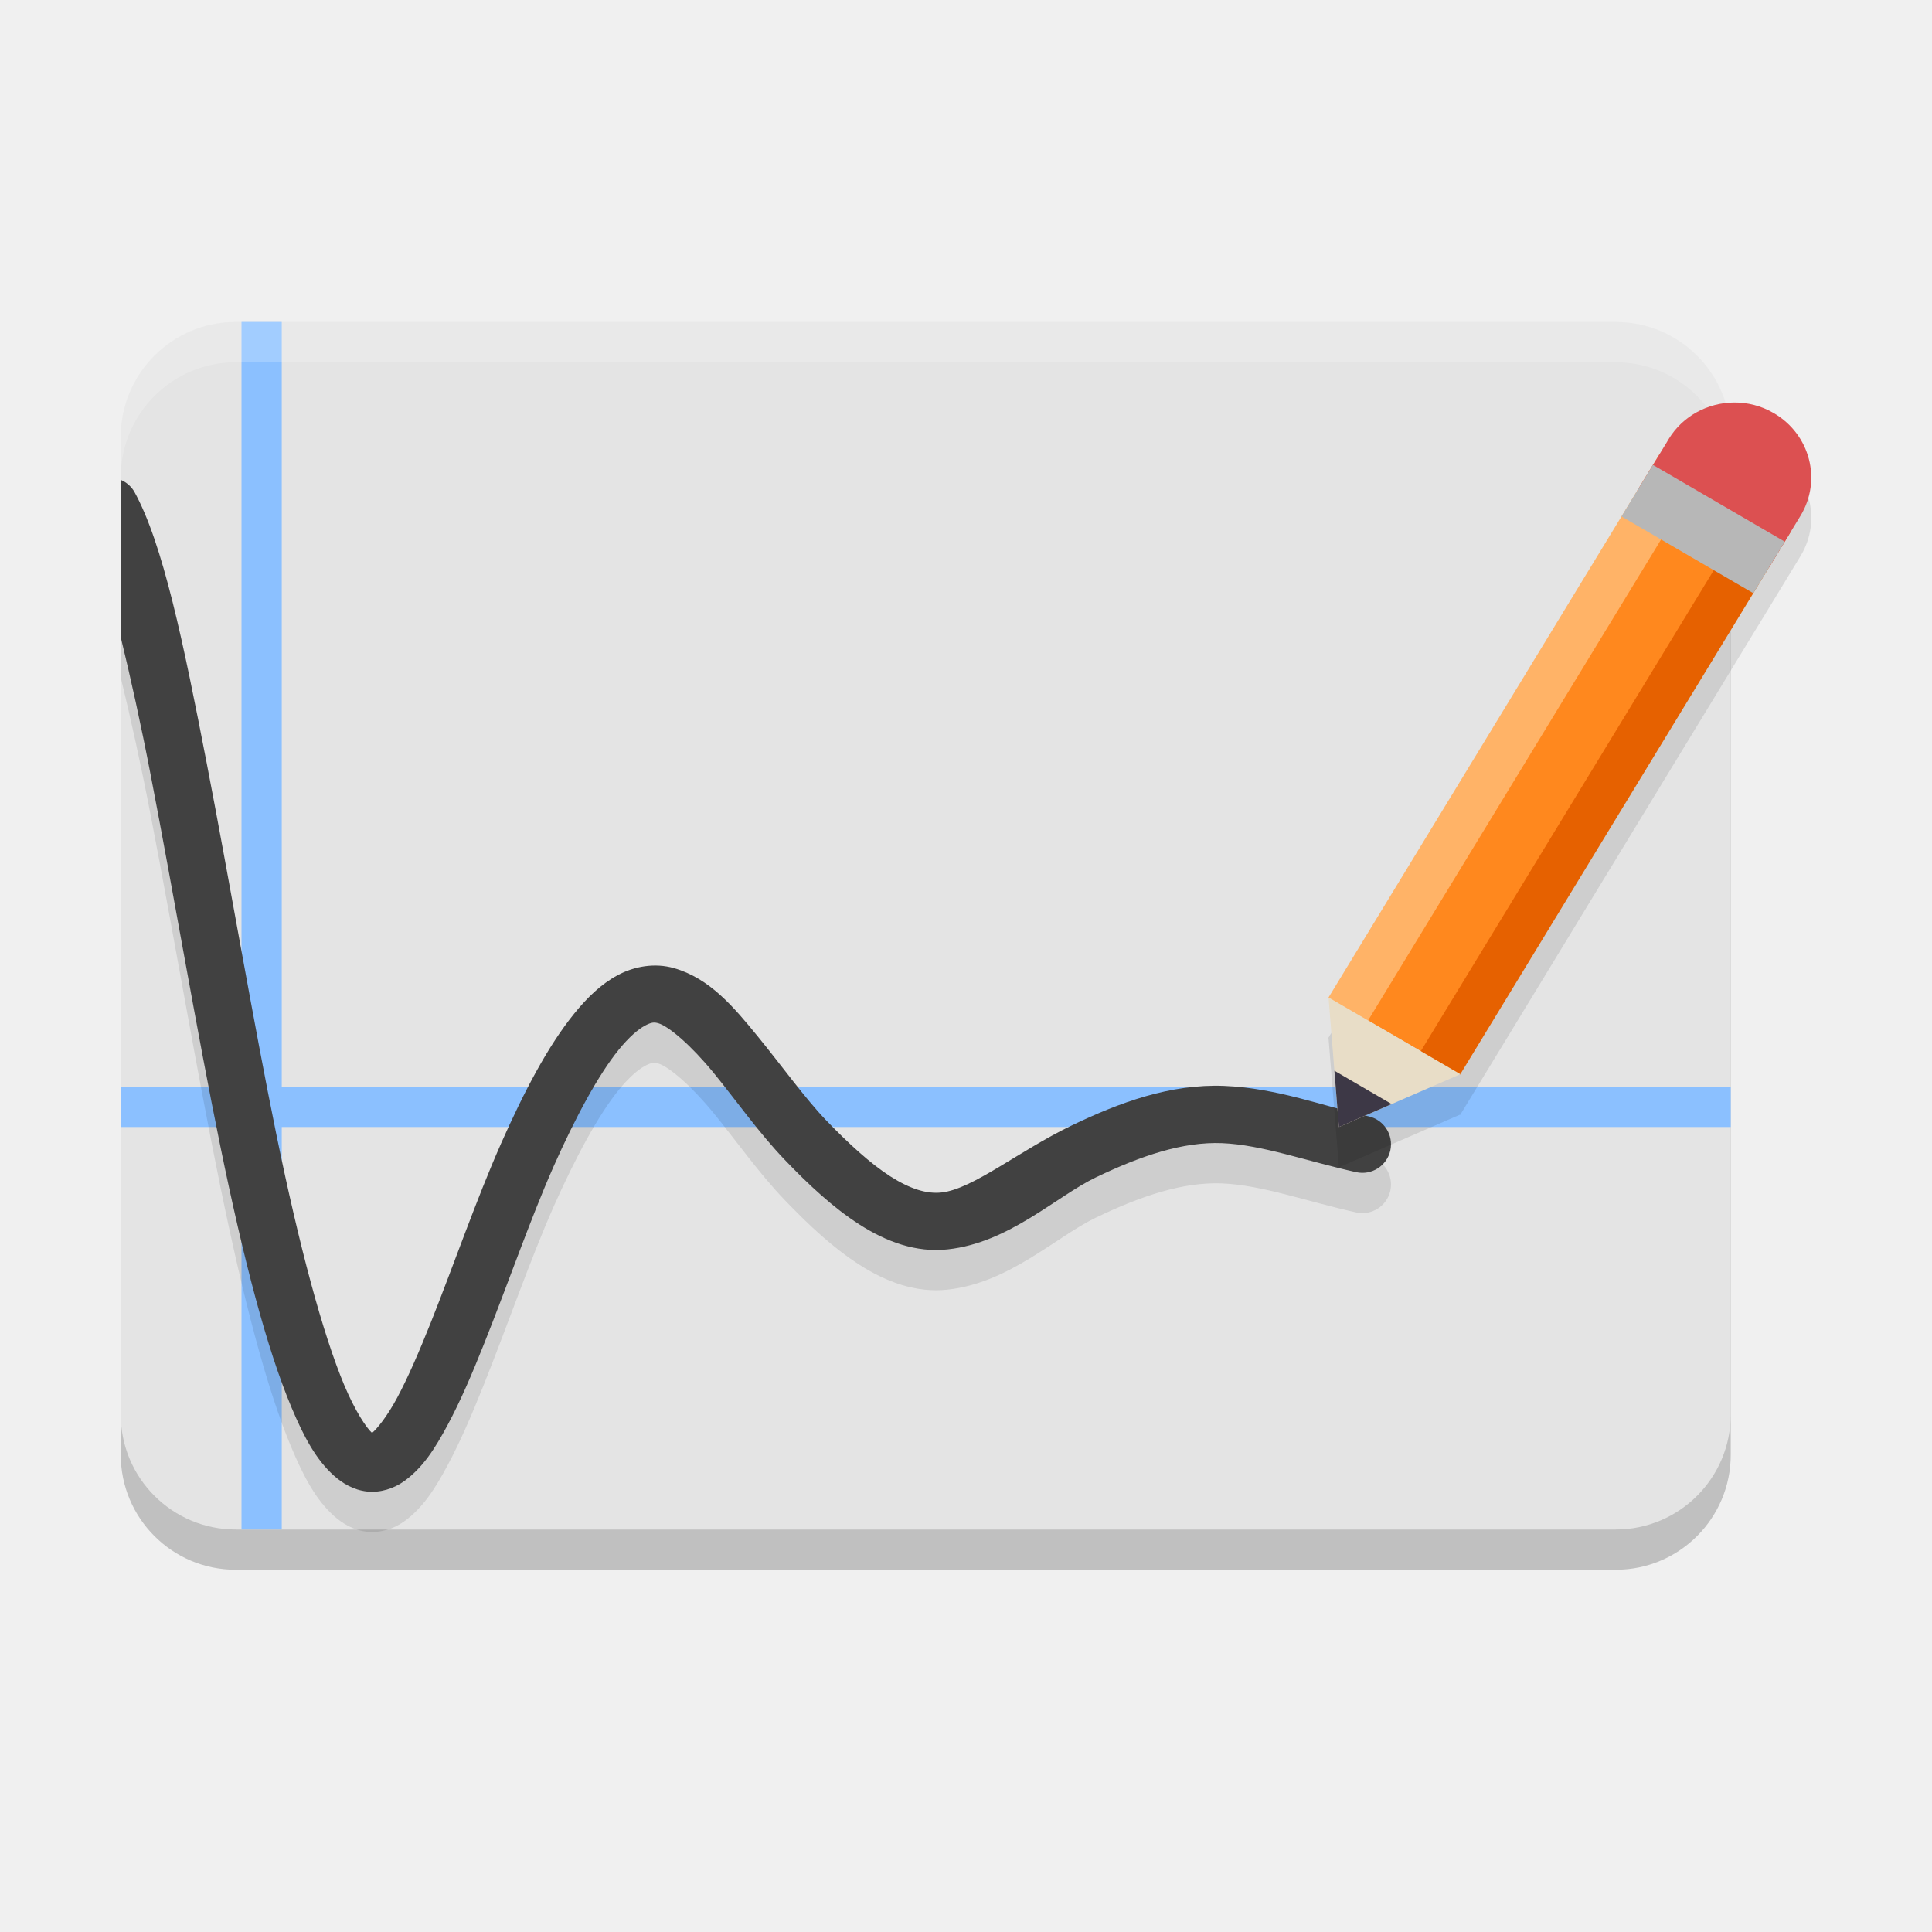
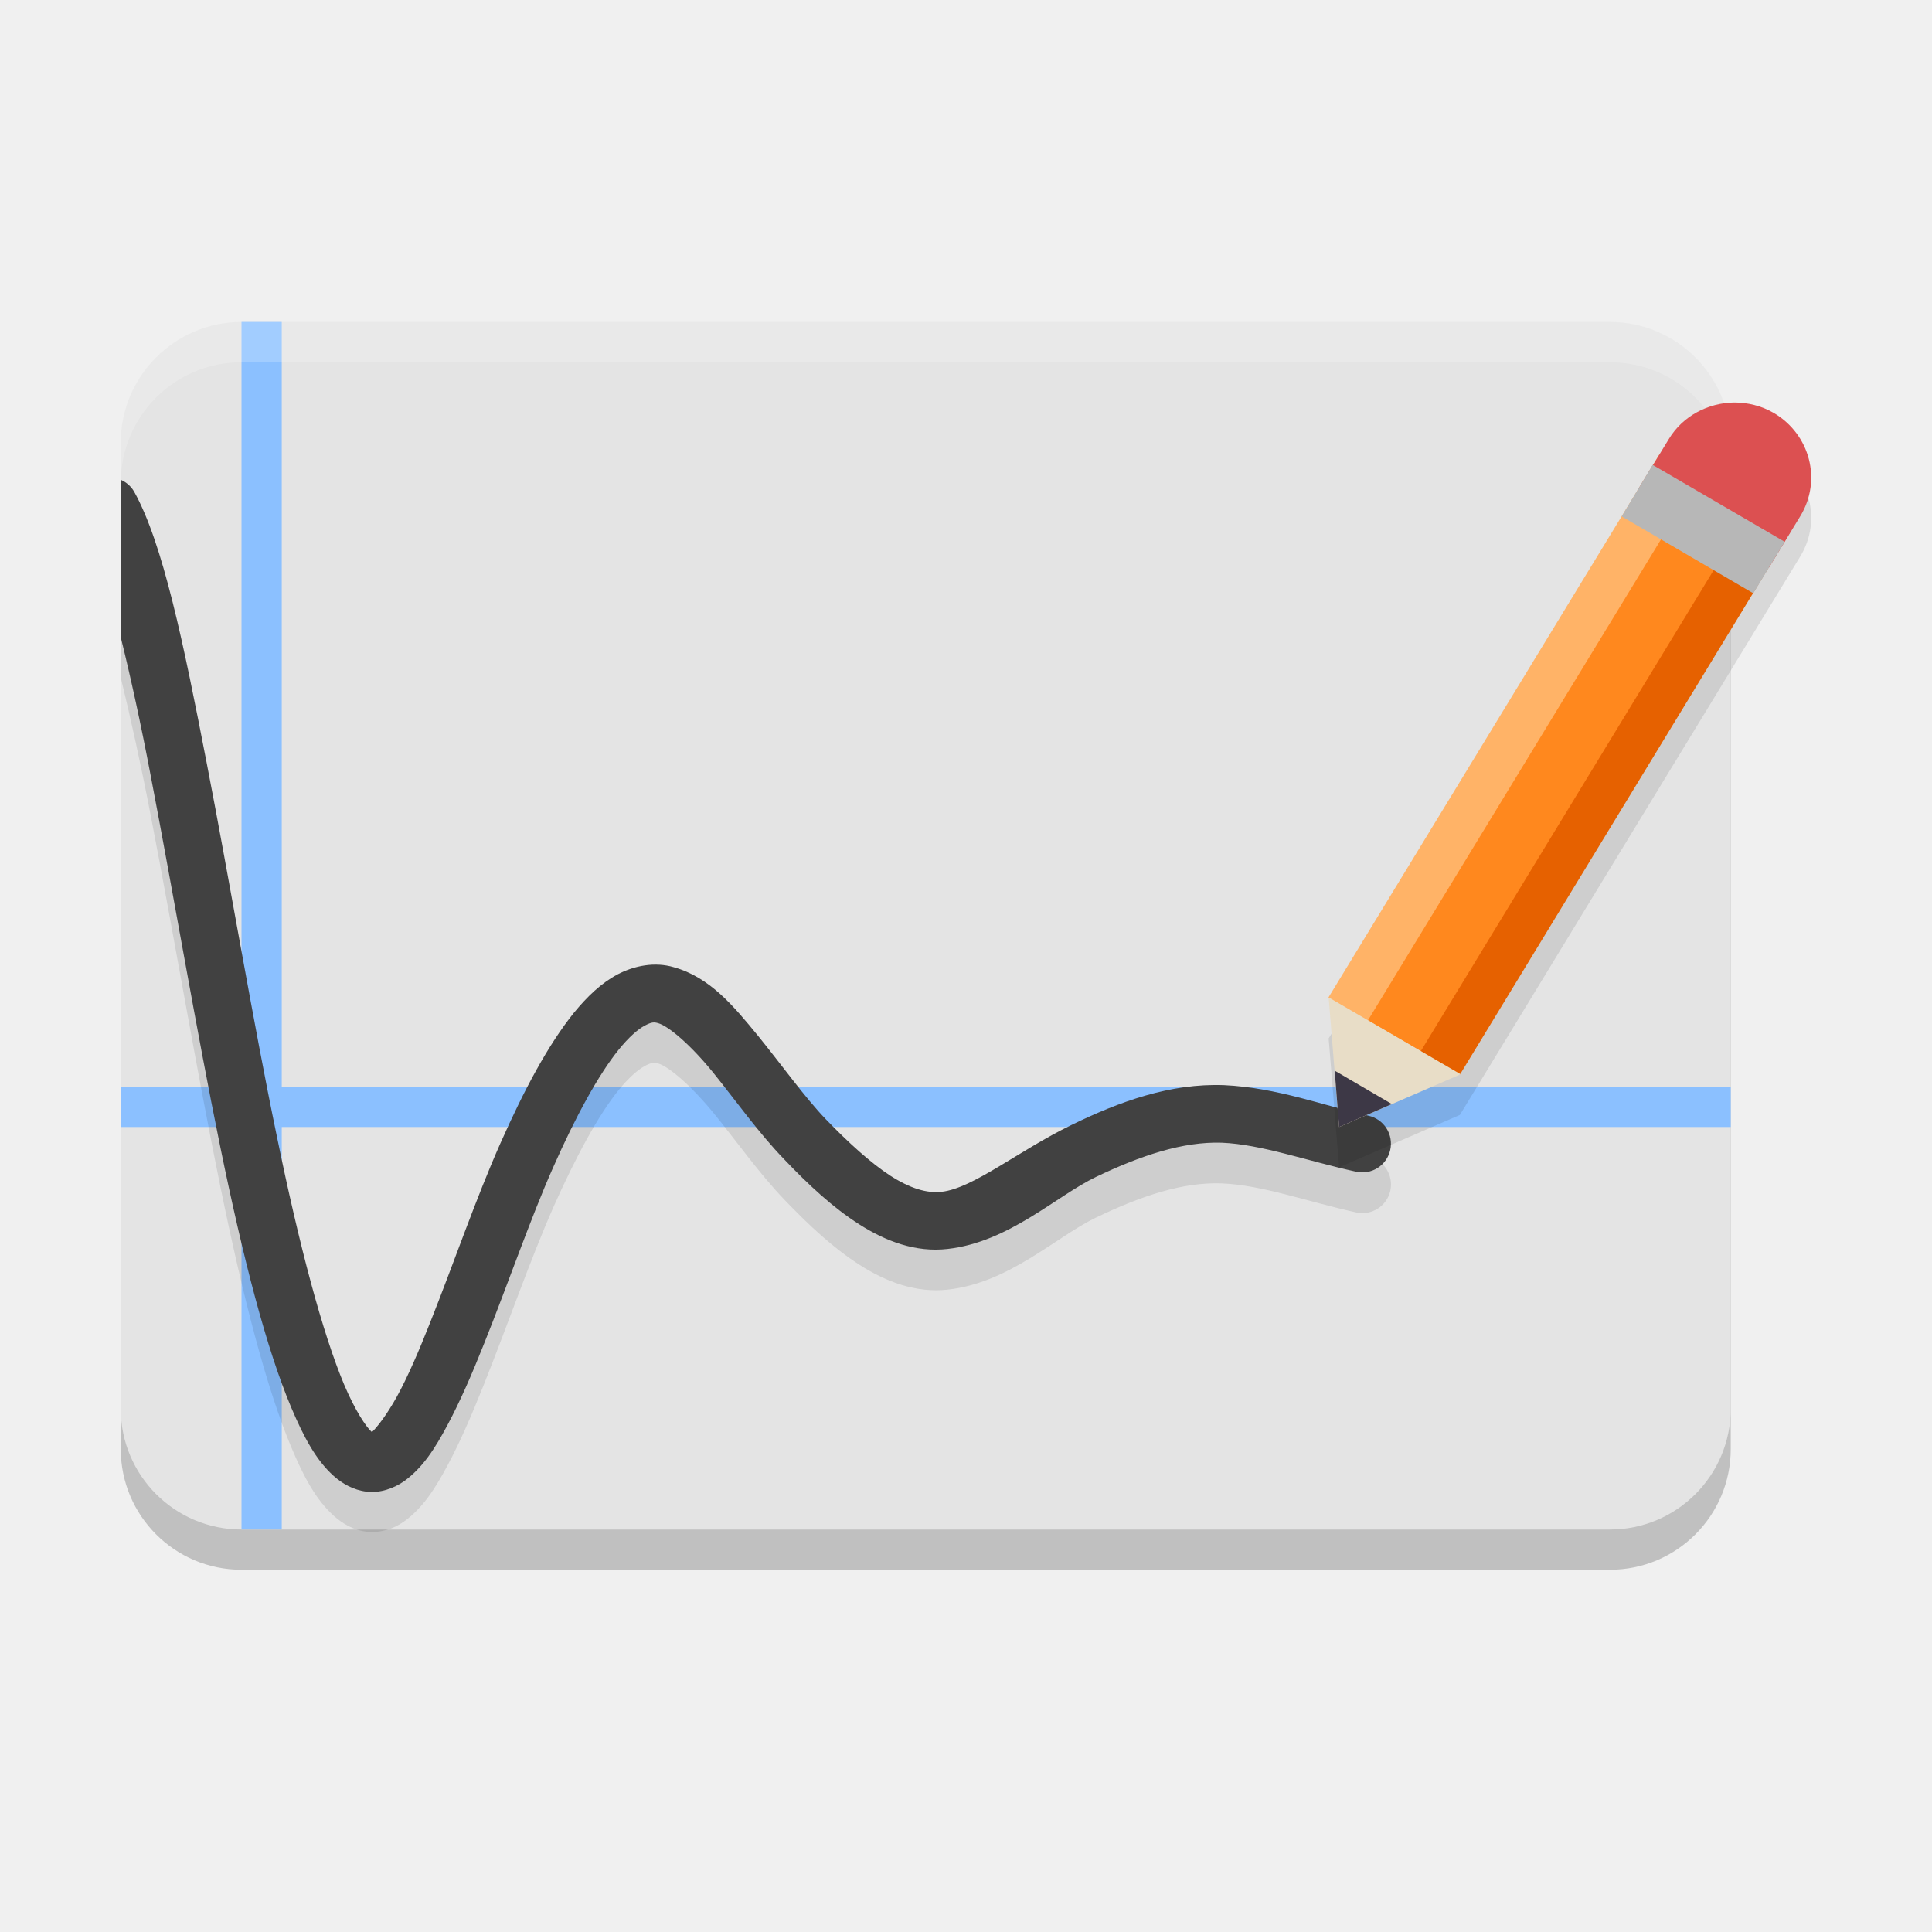
<svg xmlns="http://www.w3.org/2000/svg" width="48" height="48" version="1.1">
-   <path style="opacity:0.2" d="M 5.857,9 H 40.143 C 41.721,9 43,10.279 43,11.857 V 36.143 C 43,37.721 41.721,39 40.143,39 H 5.857 C 4.279,39 3,37.721 3,36.143 V 11.857 C 3,10.279 4.279,9 5.857,9 Z m 0,0" />
-   <path style="fill:#e4e4e4" d="M 5.857,8 H 40.143 C 41.721,8 43,9.279 43,10.857 V 35.143 C 43,36.721 41.721,38 40.143,38 H 5.857 C 4.279,38 3,36.721 3,35.143 V 10.857 C 3,9.279 4.279,8 5.857,8 Z m 0,0" />
-   <path style="fill:#8bc0ff" d="m 3,27 v 1 H 43 v -1 z" />
-   <path style="fill:#8bc0ff" d="M 6,8 V 38 H 7 V 8 Z" />
+   <rect style="opacity:0.2" width="40" height="30" x="3" y="9" rx="3" ry="3" />
+   <rect style="fill:#e4e4e4" width="40" height="30" x="3" y="8" rx="3" ry="3" />
+   <path style="fill:#8bc0ff" d="M 6 8 L 6 27 L 3 27 L 3 28 L 6 28 L 6 38 L 7 38 L 7 28 L 43 28 L 43 27 L 7 27 L 7 8 L 6 8 z" />
  <path style="opacity:0.1" d="m 3,12.922 v 3.908 c 0.246,1.012 0.5,2.162 0.742,3.416 0.574,2.97 1.152,6.398 1.732,9.23 0.581,2.834 1.154,5.032 1.77,6.496 0.308,0.732 0.607,1.287 1.045,1.684 0.219,0.198 0.497,0.363 0.83,0.4 0.333,0.037 0.674,-0.078 0.926,-0.26 0.466,-0.336 0.767,-0.817 1.078,-1.396 0.311,-0.58 0.606,-1.266 0.898,-2 0.586,-1.467 1.163,-3.131 1.719,-4.387 v -0.002 c 0.565,-1.273 1.131,-2.313 1.633,-2.932 0.251,-0.31 0.483,-0.507 0.648,-0.596 0.165,-0.089 0.232,-0.09 0.334,-0.061 0.26,0.074 0.819,0.553 1.373,1.23 0.554,0.677 1.132,1.5 1.768,2.162 0.594,0.62 1.203,1.19 1.861,1.611 0.658,0.421 1.398,0.702 2.189,0.615 1.526,-0.165 2.685,-1.31 3.689,-1.793 h 0.002 c 1.11,-0.534 2.154,-0.884 3.121,-0.846 0.994,0.039 2.112,0.45 3.336,0.721 a 0.711,0.711 0 0 0 0.848,-0.539 0.711,0.711 0 0 0 -0.539,-0.848 c -1.085,-0.24 -2.273,-0.704 -3.588,-0.756 -1.338,-0.053 -2.596,0.409 -3.795,0.986 -1.301,0.626 -2.449,1.578 -3.229,1.662 -0.361,0.04 -0.774,-0.084 -1.27,-0.4 -0.495,-0.317 -1.041,-0.817 -1.6,-1.398 -0.519,-0.541 -1.094,-1.345 -1.693,-2.078 -0.599,-0.733 -1.193,-1.445 -2.086,-1.699 -0.475,-0.135 -0.985,-0.045 -1.396,0.176 -0.411,0.221 -0.754,0.553 -1.08,0.955 -0.652,0.805 -1.239,1.921 -1.828,3.25 v 0.002 c -0.596,1.346 -1.173,3.014 -1.74,4.436 -0.284,0.711 -0.564,1.359 -0.83,1.855 -0.255,0.475 -0.505,0.777 -0.625,0.875 0,0 -0.002,-0.002 -0.002,-0.002 -0.139,-0.125 -0.416,-0.539 -0.686,-1.18 C 8.019,34.142 7.439,31.982 6.867,29.19 6.295,26.397 5.718,22.972 5.139,19.977 4.559,16.982 4.05,14.499 3.332,13.207 A 0.711,0.711 0 0 0 3,12.922 Z" />
-   <path style="opacity:0.2;fill:#ffffff" d="M 5.857,8 C 4.28,8 3,9.28 3,10.857 v 1 C 3,10.28 4.28,9 5.857,9 H 40.143 C 41.72,9 43,10.28 43,11.857 v -1 C 43,9.28 41.72,8 40.143,8 Z" />
-   <path style="fill:#414141" d="m 3,11.922 v 3.908 c 0.246,1.012 0.5,2.162 0.742,3.416 0.574,2.97 1.152,6.398 1.732,9.23 0.581,2.834 1.154,5.032 1.77,6.496 0.308,0.732 0.607,1.287 1.045,1.684 0.219,0.198 0.497,0.363 0.83,0.4 0.333,0.037 0.674,-0.078 0.926,-0.26 0.466,-0.336 0.767,-0.817 1.078,-1.396 0.311,-0.58 0.606,-1.266 0.898,-2 0.586,-1.467 1.163,-3.131 1.719,-4.387 v -0.002 c 0.565,-1.273 1.131,-2.313 1.633,-2.932 0.251,-0.31 0.483,-0.507 0.648,-0.596 0.165,-0.089 0.232,-0.09 0.334,-0.061 0.26,0.074 0.819,0.553 1.373,1.23 0.554,0.677 1.132,1.5 1.768,2.162 0.594,0.62 1.203,1.19 1.861,1.611 0.658,0.421 1.398,0.702 2.189,0.615 1.526,-0.165 2.685,-1.31 3.689,-1.793 h 0.002 c 1.11,-0.534 2.154,-0.884 3.121,-0.846 0.994,0.039 2.112,0.45 3.336,0.721 a 0.711,0.711 0 0 0 0.848,-0.539 0.711,0.711 0 0 0 -0.539,-0.848 c -1.085,-0.24 -2.273,-0.704 -3.588,-0.756 -1.338,-0.053 -2.596,0.409 -3.795,0.986 -1.301,0.626 -2.449,1.578 -3.229,1.662 -0.361,0.04 -0.774,-0.084 -1.27,-0.4 -0.495,-0.317 -1.041,-0.817 -1.6,-1.398 -0.519,-0.541 -1.094,-1.345 -1.693,-2.078 -0.599,-0.733 -1.193,-1.445 -2.086,-1.699 -0.475,-0.135 -0.985,-0.045 -1.396,0.176 -0.411,0.221 -0.754,0.553 -1.08,0.955 -0.652,0.805 -1.239,1.921 -1.828,3.25 v 0.002 c -0.596,1.346 -1.173,3.014 -1.74,4.436 -0.284,0.711 -0.564,1.359 -0.83,1.855 -0.255,0.475 -0.505,0.777 -0.625,0.875 0,0 -0.002,-0.002 -0.002,-0.002 -0.139,-0.125 -0.416,-0.539 -0.686,-1.18 C 8.019,33.141 7.439,30.982 6.867,28.189 6.295,25.396 5.718,21.972 5.139,18.977 4.559,15.981 4.05,13.499 3.332,12.207 A 0.711,0.711 0 0 0 3,11.922 Z" />
-   <path style="opacity:0.1" d="m 43.078,11 c -0.644,0.006 -1.268,0.33 -1.621,0.91 -0.017,0.028 -0.034,0.056 -0.049,0.084 l -0.186,0.305 -0.002,-0.002 -0.295,0.484 -0.641,1.049 h 0.002 l -7.281,11.951 v 0.002 l -0.006,0.01 0.008,0.004 L 33.266,29 l 1.309,-0.57 1.691,-0.734 0.01,0.006 7.285,-11.963 0.141,-0.229 0.25,-0.41 0.391,-0.643 0.389,-0.639 c 0.54,-0.886 0.242,-2.028 -0.662,-2.555 C 43.758,11.083 43.415,10.997 43.078,11 Z" />
-   <path fill="#ff881e" d="m 33.335,24.972 2.62,1.525 8.22,-13.495 -2.62,-1.525 z m 0,0" />
-   <path fill="#e66100" d="m 35.292,26.127 0.982,0.573 8.221,-13.497 -0.982,-0.572 z m 0,0" />
-   <path fill="#ffb367" d="M 33.982,25.365 33,24.793 41.22,11.296 42.204,11.869 Z m 0,0" />
-   <path style="fill:#dc5051" d="m 43.079,10 c -0.644,0.006 -1.268,0.329 -1.622,0.909 -0.017,0.028 -0.035,0.056 -0.05,0.085 l -0.73,1.197 0.653,0.381 c 0.151,0.361 0.418,0.679 0.788,0.894 0.369,0.214 0.782,0.293 1.178,0.252 l 0.655,0.381 0.78,-1.281 c 0.54,-0.886 0.242,-2.029 -0.663,-2.555 -0.31,-0.181 -0.652,-0.266 -0.989,-0.263 z" />
-   <path style="fill:#e8ddc7" d="m 33.265,28 3.018,-1.312 -3.276,-1.907 z m 0,0" />
-   <path fill="#3d3846" d="m 33.265,28 1.31,-0.57 -1.422,-0.828 z m 0,0" />
-   <path style="fill:#b7b7b7" d="m 40.286,12.831 3.275,1.907 0.781,-1.281 -3.276,-1.907 z m 0,0" />
+   <path style="fill:#414141" d="m 3,11.92 v 3.91 c 0.25,1.01 0.5,2.16 0.74,3.42 0.57,2.97 1.15,6.4 1.73,9.23 0.58,2.83 1.15,5.03 1.77,6.5 0.31,0.73 0.61,1.29 1.04,1.68 0.22,0.2 0.5,0.36 0.83,0.4 0.33,0.04 0.67,-0.08 0.93,-0.26 0.47,-0.34 0.77,-0.82 1.08,-1.4 0.31,-0.58 0.61,-1.27 0.9,-2 0.59,-1.47 1.16,-3.13 1.72,-4.39 v -0 c 0.56,-1.27 1.13,-2.31 1.63,-2.93 0.25,-0.31 0.48,-0.51 0.65,-0.6 0.17,-0.09 0.23,-0.09 0.33,-0.06 0.26,0.07 0.82,0.55 1.37,1.23 0.55,0.68 1.13,1.5 1.77,2.16 0.59,0.62 1.2,1.19 1.86,1.61 0.66,0.42 1.4,0.7 2.19,0.61 1.53,-0.17 2.69,-1.31 3.69,-1.79 h 0 c 1.11,-0.53 2.15,-0.88 3.12,-0.85 0.99,0.04 2.11,0.45 3.34,0.72 a 0.71,0.71 0 0 0 0.85,-0.54 0.71,0.71 0 0 0 -0.54,-0.85 c -1.08,-0.24 -2.27,-0.7 -3.59,-0.76 -1.34,-0.05 -2.6,0.41 -3.79,0.99 -1.3,0.63 -2.45,1.58 -3.23,1.66 -0.36,0.04 -0.77,-0.08 -1.27,-0.4 -0.49,-0.32 -1.04,-0.82 -1.6,-1.4 -0.52,-0.54 -1.09,-1.34 -1.69,-2.08 -0.6,-0.73 -1.19,-1.45 -2.09,-1.7 -0.47,-0.14 -0.98,-0.04 -1.4,0.18 -0.41,0.22 -0.75,0.55 -1.08,0.95 -0.65,0.81 -1.24,1.92 -1.83,3.25 v 0 c -0.6,1.35 -1.17,3.01 -1.74,4.44 -0.28,0.71 -0.56,1.36 -0.83,1.85 -0.26,0.47 -0.51,0.78 -0.62,0.88 0,0 -0,-0 -0,-0 -0.14,-0.12 -0.42,-0.54 -0.69,-1.18 C 8.02,33.14 7.44,30.98 6.87,28.19 6.29,25.4 5.72,21.97 5.14,18.98 4.56,15.98 4.05,13.5 3.33,12.21 A 0.71,0.71 0 0 0 3,11.92 Z" />
+   <path style="opacity:0.1" d="M 43.08,11 C 42.44,11 41.81,11.33 41.46,11.91 L 33.01,25.8 33.27,29 36.27,27.7 44.73,13.82 C 45.27,12.93 44.97,11.79 44.07,11.26 43.76,11.08 43.41,11 43.08,11 Z" />
+   <path fill="#ff881e" d="m 33.33,24.97 2.62,1.53 8.22,-13.5 -2.62,-1.53 z m 0,0" />
+   <path fill="#e66100" d="m 35.29,26.13 0.98,0.57 8.22,-13.5 -0.98,-0.57 z m 0,0" />
+   <path fill="#ffb367" d="M 33.98,25.36 33,24.79 41.22,11.3 42.2,11.87 Z m 0,0" />
+   <path style="opacity:0.2;fill:#ffffff" d="M 6 8 C 4.338 8 3 9.338 3 11 L 3 12 C 3 10.338 4.338 9 6 9 L 40 9 C 41.662 9 43 10.338 43 12 L 43 11 C 43 9.338 41.662 8 40 8 L 6 8 z" />
+   <path style="fill:#dc5051" d="M 43.08,10 C 42.44,10.01 41.81,10.33 41.46,10.91 L 40.68,12.19 43.95,14.1 44.73,12.82 C 45.27,11.93 44.97,10.79 44.07,10.26 43.76,10.08 43.42,10 43.08,10 Z" />
+   <path style="fill:#e8ddc7" d="m 33.27,28 3.02,-1.31 -3.28,-1.91 z m 0,0" />
+   <path fill="#3d3846" d="m 33.27,28 1.31,-0.57 -1.42,-0.83 z m 0,0" />
+   <path style="fill:#b7b7b7" d="m 40.29,12.83 3.27,1.91 0.78,-1.28 -3.28,-1.91 z m 0,0" />
</svg>
